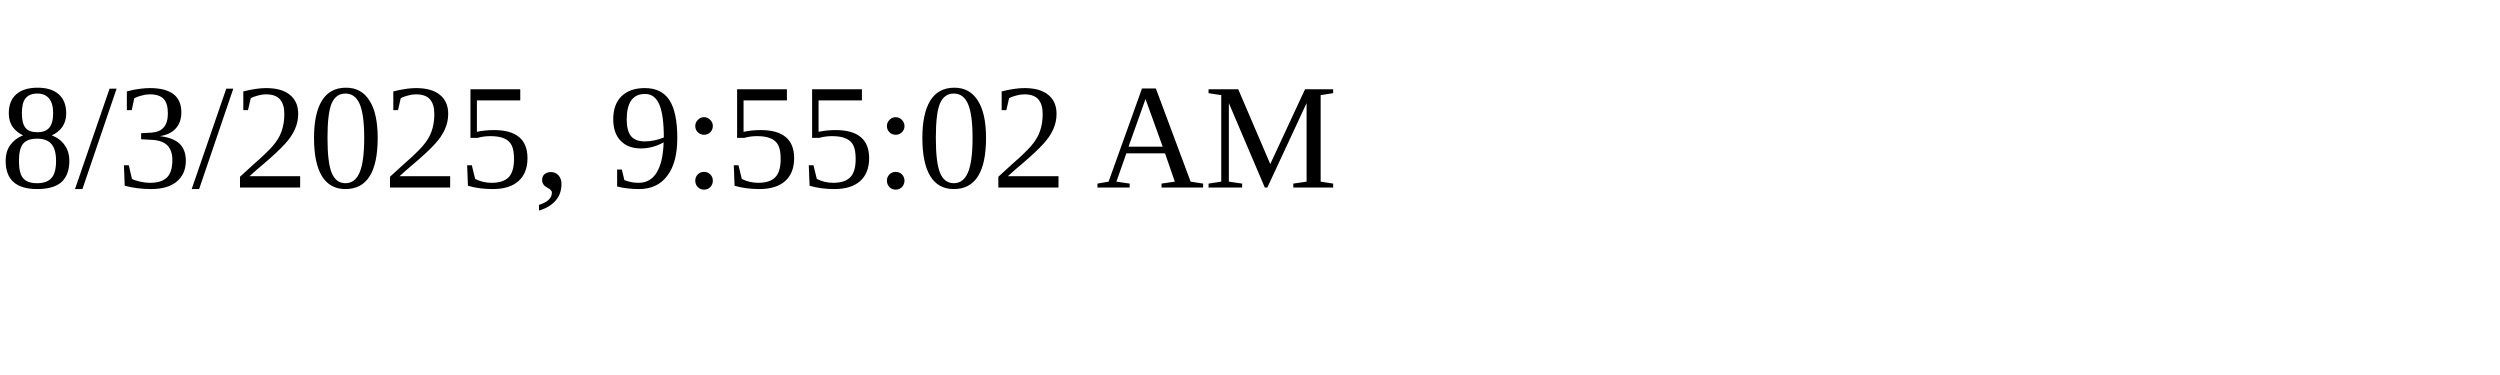
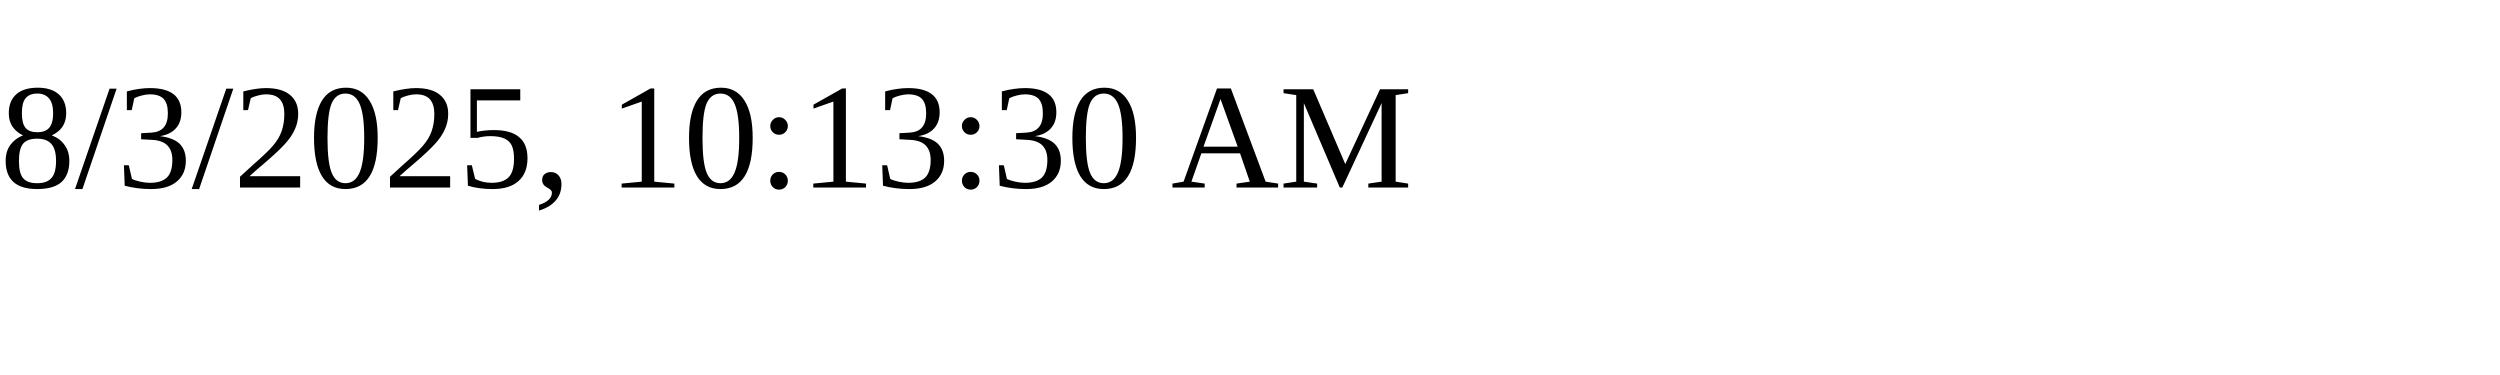
<svg xmlns="http://www.w3.org/2000/svg" height="30" width="200">
-   <text x="0" y="15">8/3/2025, 9:55:02 AM</text>
+   <text x="0" y="15">8/3/2025, 10:13:30 AM</text>
</svg>
